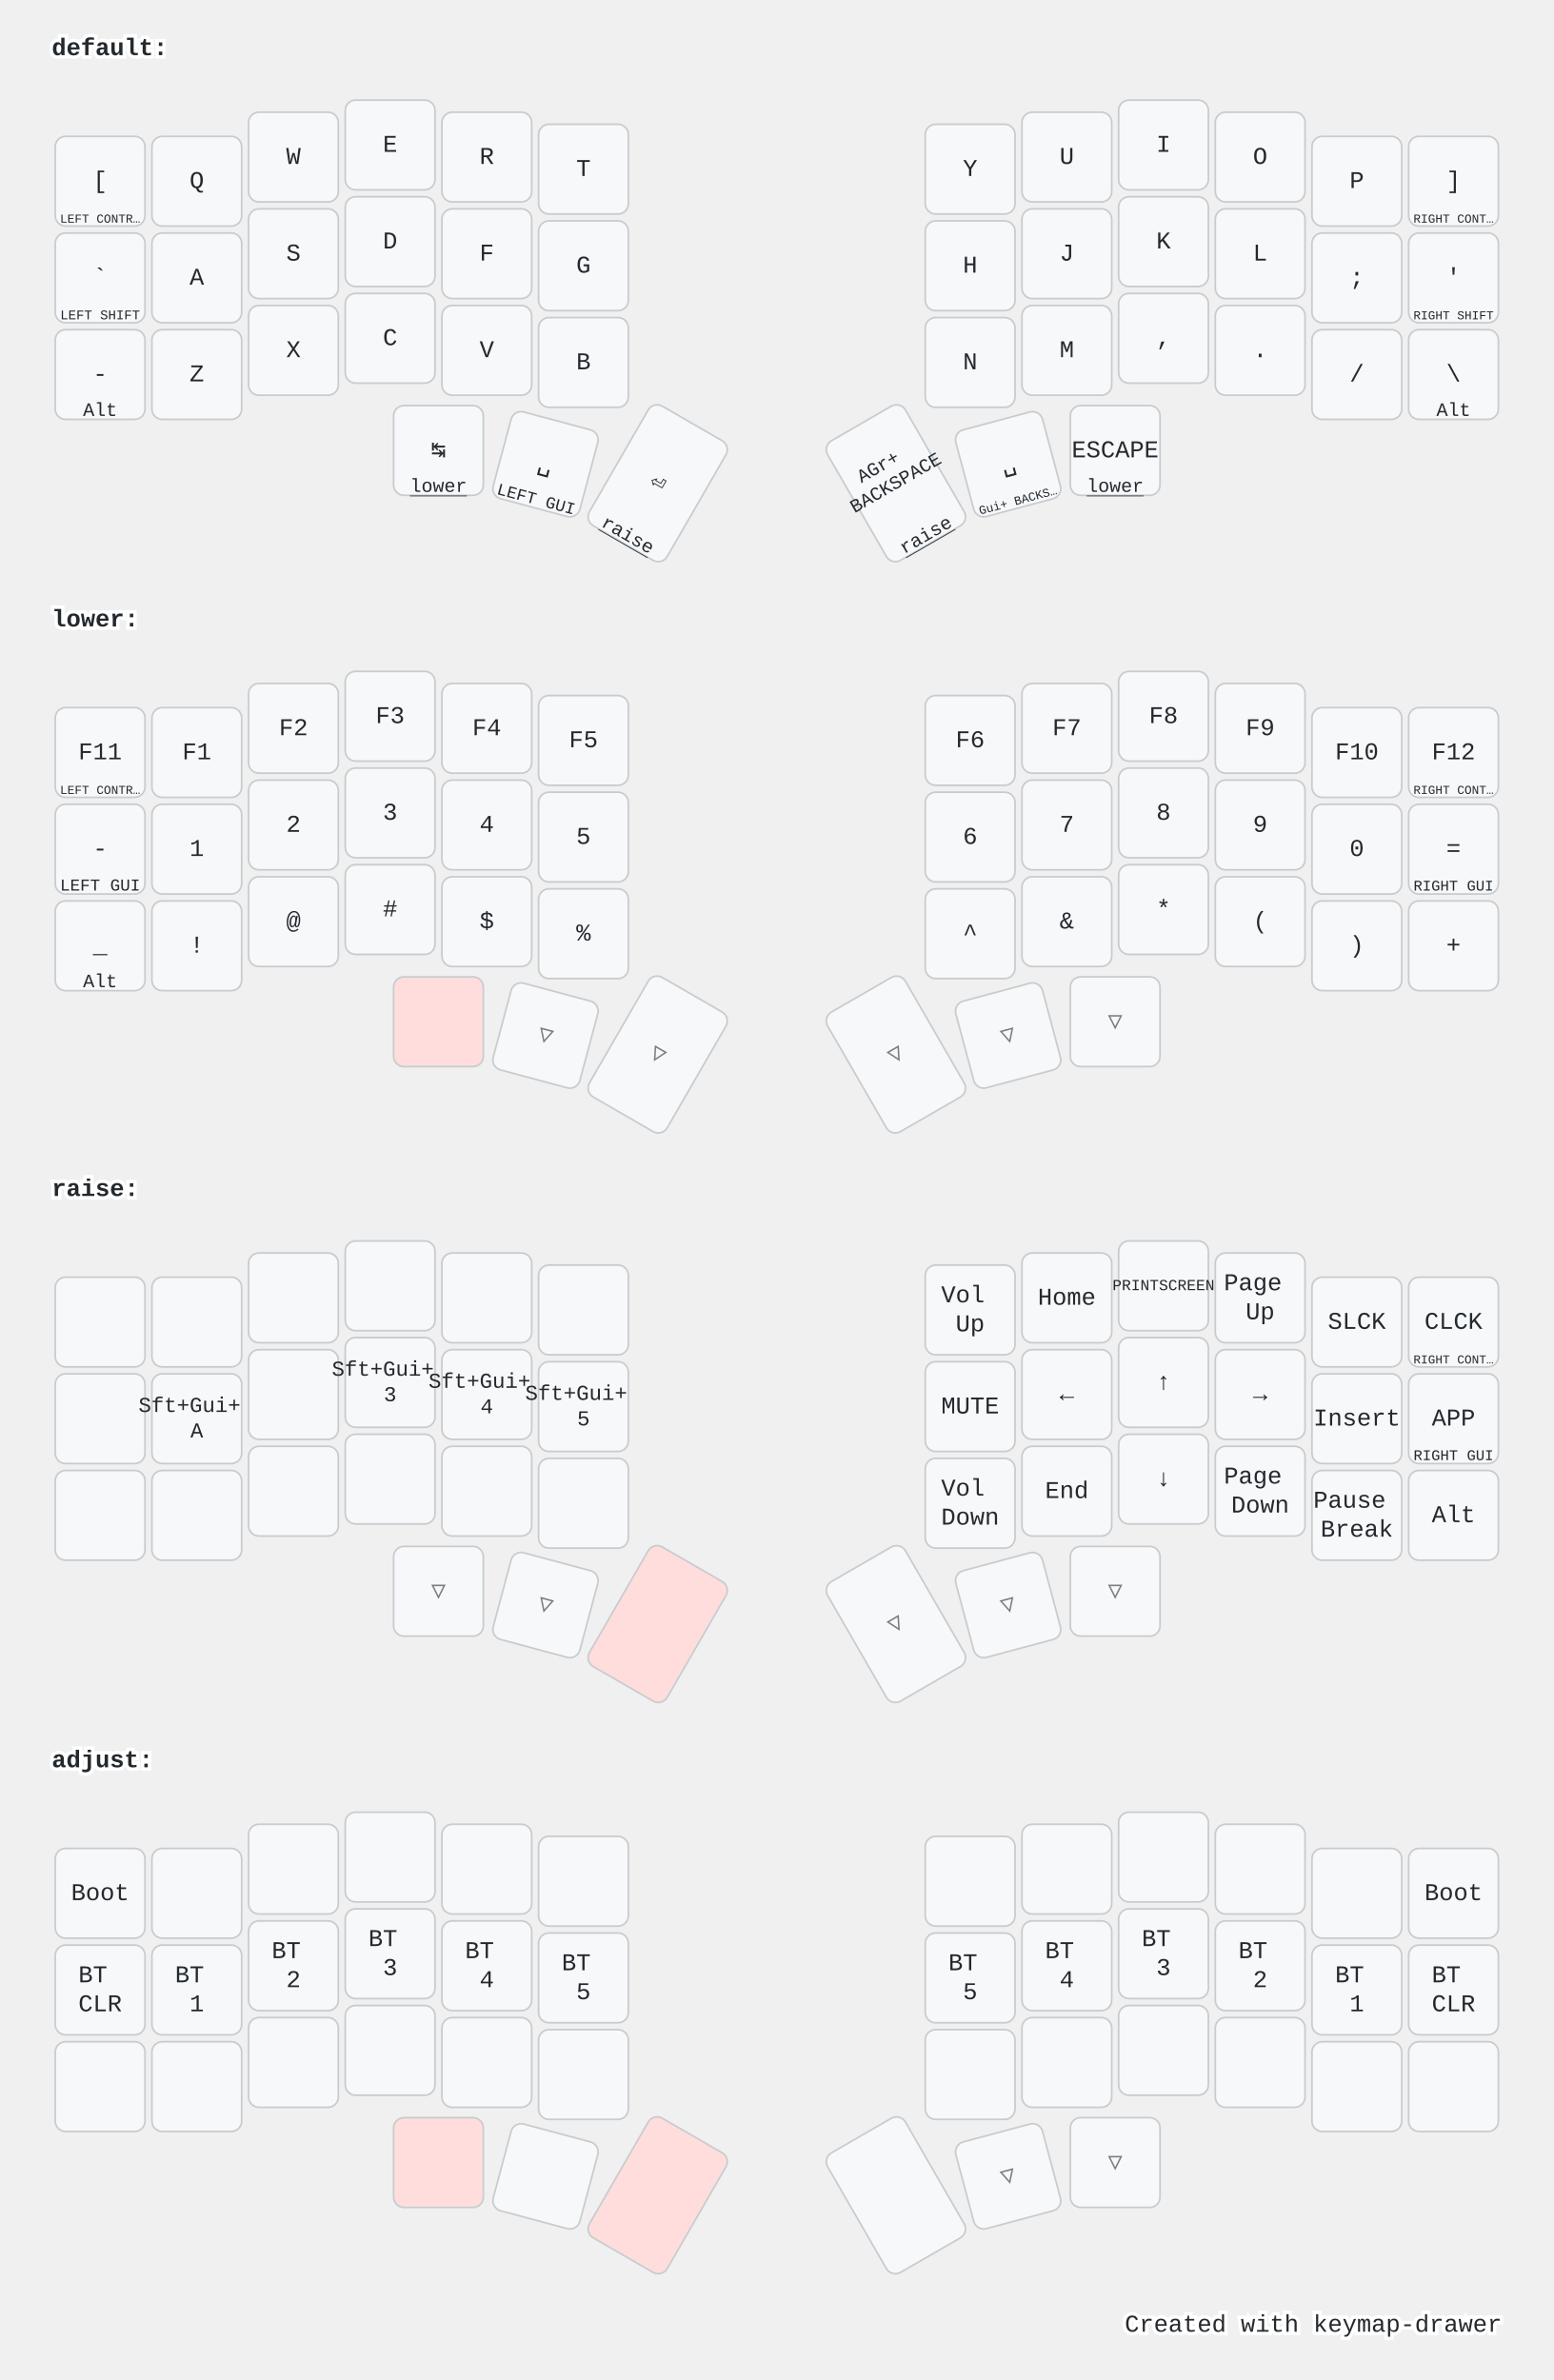
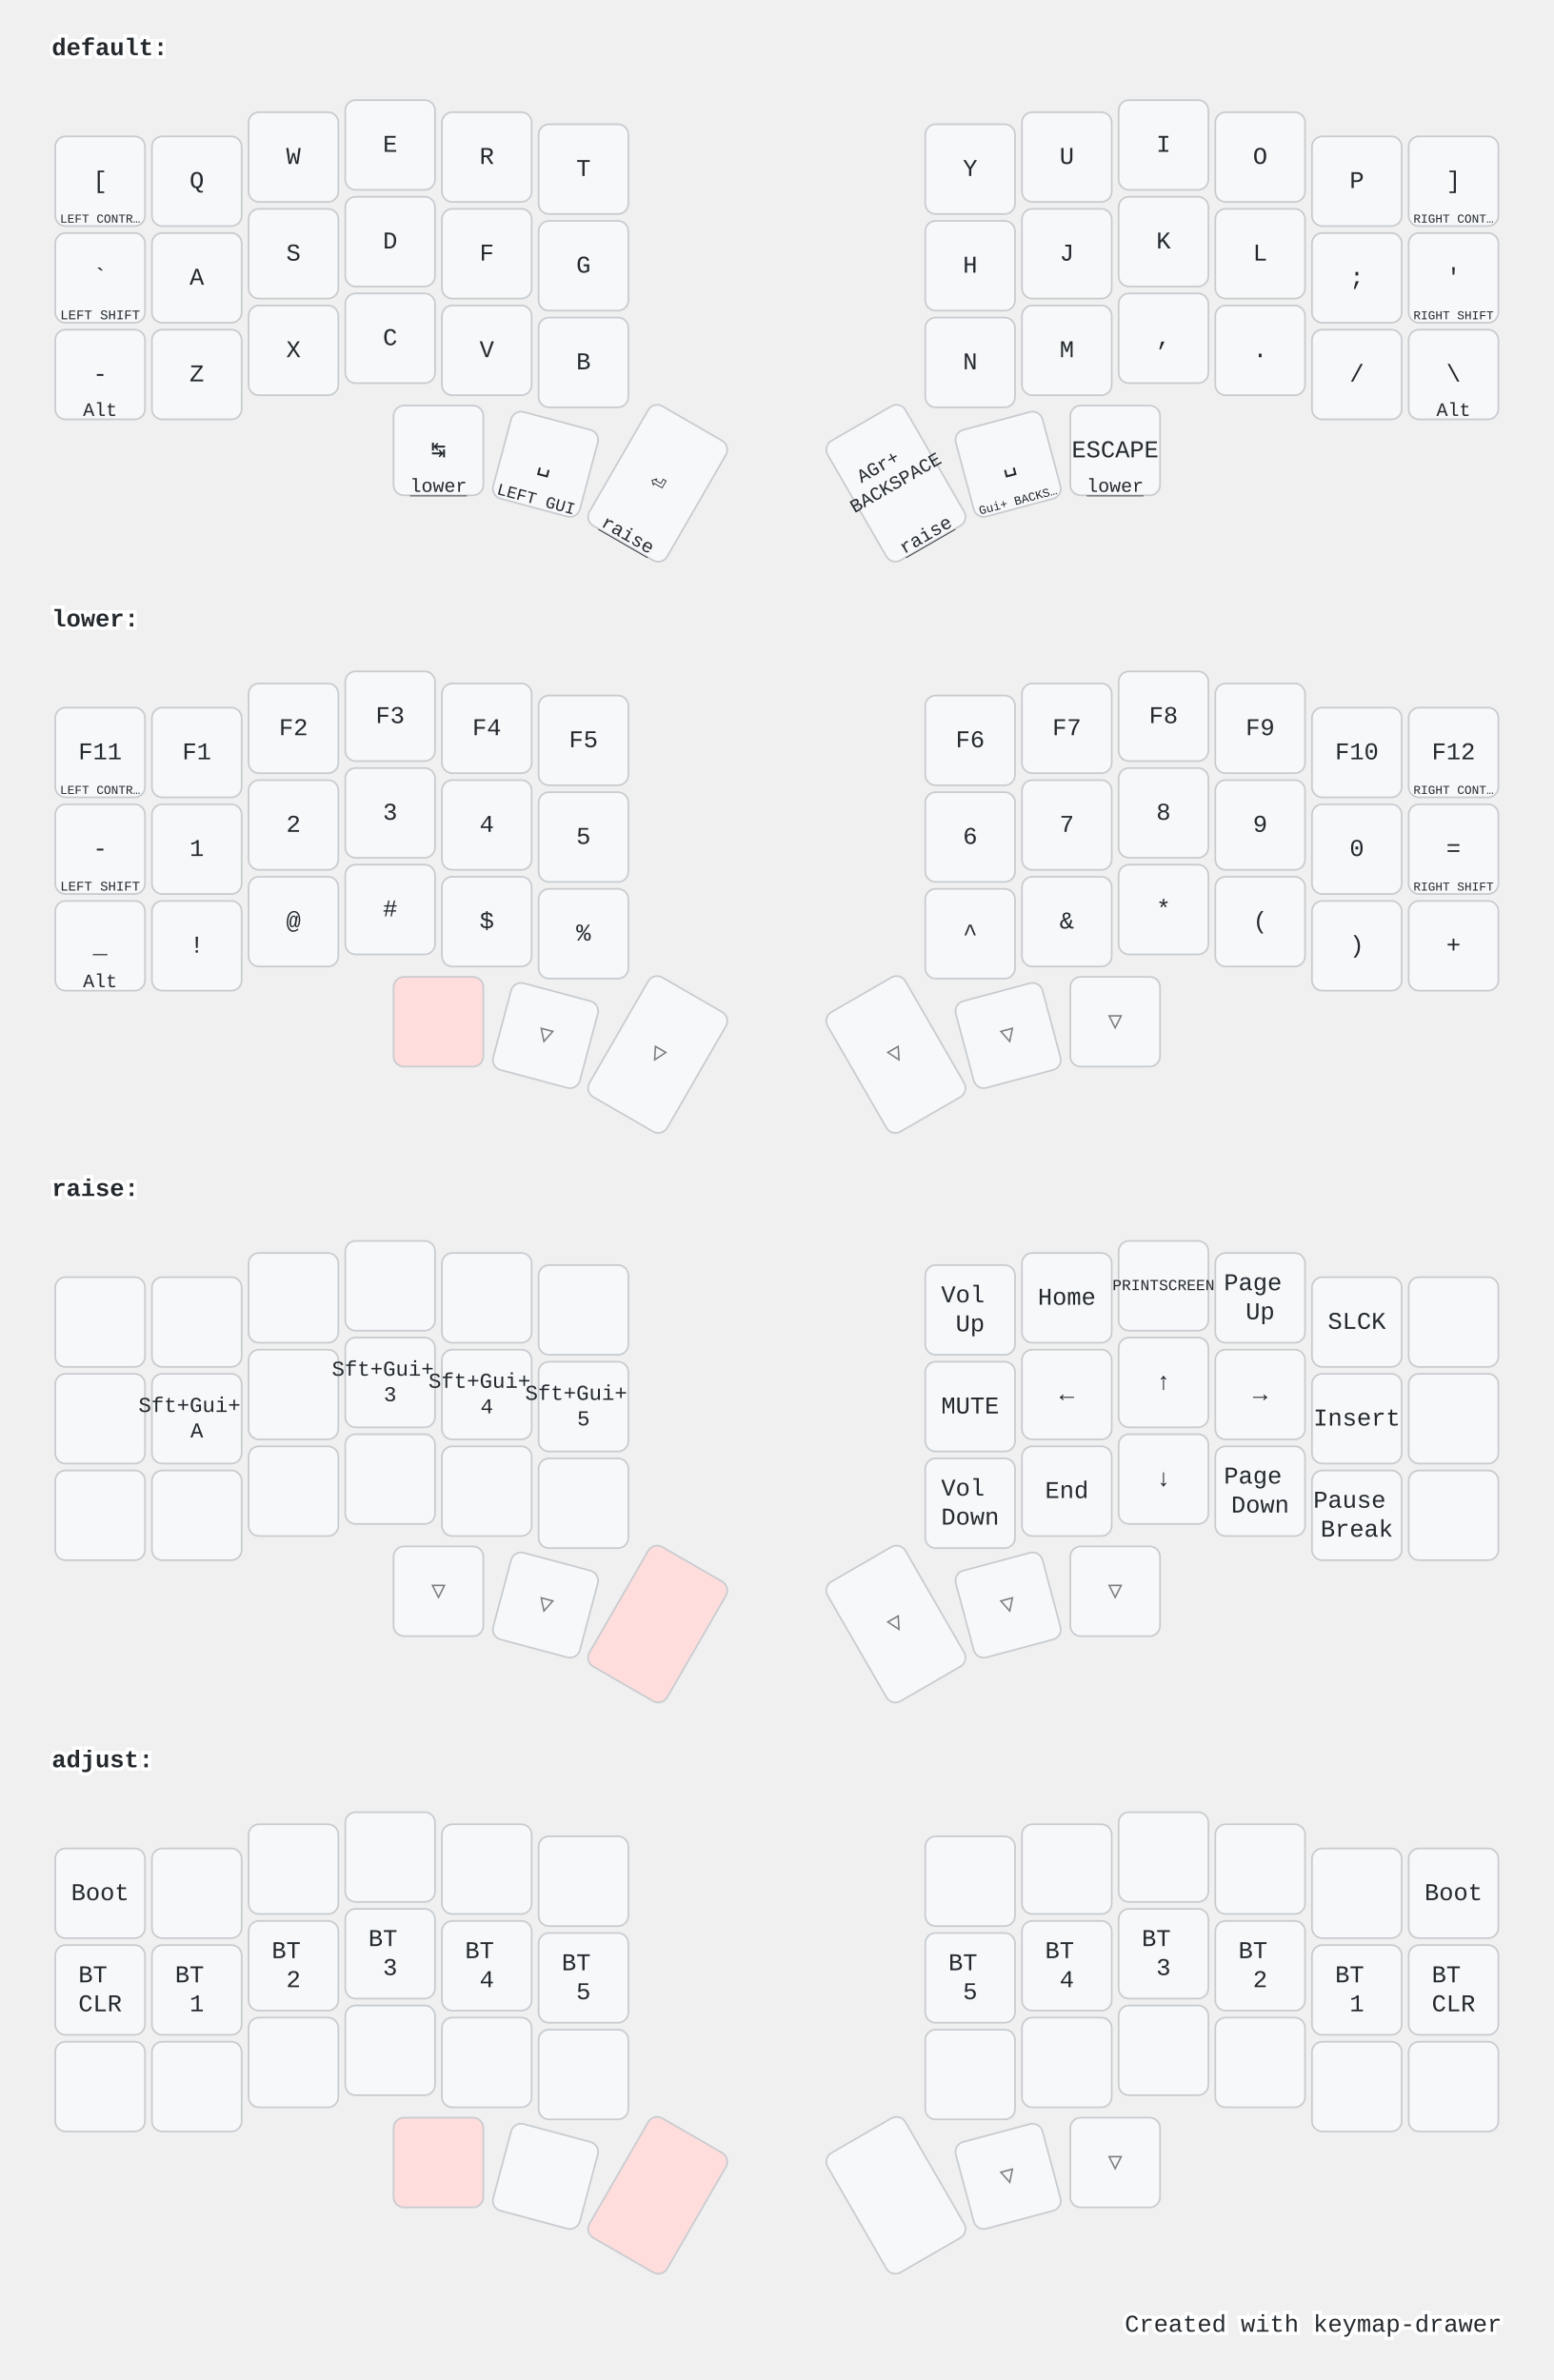
<svg xmlns="http://www.w3.org/2000/svg" width="900" height="1379" viewBox="0 0 900 1379" class="keymap">
  <style>/* inherit to force styles through use tags */
svg path {
    fill: inherit;
}

/* font and background color specifications */
svg.keymap {
    font-family: SFMono-Regular,Consolas,Liberation Mono,Menlo,monospace;
    font-size: 14px;
    font-kerning: normal;
    text-rendering: optimizeLegibility;
    fill: #24292e;
}

/* default key styling */
rect.key {
    fill: #f6f8fa;
}

rect.key, rect.combo {
    stroke: #c9cccf;
    stroke-width: 1;
}

/* default key side styling, only used is draw_key_sides is set */
rect.side {
    filter: brightness(90%);
}

/* color accent for combo boxes */
rect.combo, rect.combo-separate {
    fill: #cdf;
}

/* color accent for held keys */
rect.held, rect.combo.held {
    fill: #fdd;
}

/* color accent for ghost (optional) keys */
rect.ghost, rect.combo.ghost {
    stroke-dasharray: 4, 4;
    stroke-width: 2;
}

text {
    text-anchor: middle;
    dominant-baseline: middle;
}

/* styling for layer labels */
text.label {
    font-weight: bold;
    text-anchor: start;
    stroke: white;
    stroke-width: 4;
    paint-order: stroke;
}

/* styling for optional footer */
text.footer {
    text-anchor: end;
    dominant-baseline: auto;
    stroke: white;
    stroke-width: 4;
    paint-order: stroke;
}

/* styling for combo tap, and key hold/shifted label text */
text.combo, text.hold, text.shifted {
    font-size: 11px;
}

text.hold {
    text-anchor: middle;
    dominant-baseline: auto;
}

text.shifted {
    text-anchor: middle;
    dominant-baseline: hanging;
}

text.layer-activator {
    text-decoration: underline;
}

/* styling for hold/shifted label text in combo box */
text.combo.hold, text.combo.shifted {
    font-size: 8px;
}

/* lighter symbol for transparent keys */
text.trans {
    fill: #7b7e81;
}

/* styling for combo dendrons */
path.combo {
    stroke-width: 1;
    stroke: gray;
    fill: none;
}

/* Start Tabler Icons Cleanup */
/* cannot use height/width with glyphs */
.icon-tabler &gt; path {
    fill: inherit;
    stroke: inherit;
    stroke-width: 2;
}
/* hide tabler's default box */
.icon-tabler &gt; path[stroke="none"][fill="none"] {
    visibility: hidden;
}
/* End Tabler Icons Cleanup */

@media (prefers-color-scheme: dark) {
svg.keymap { fill: #d1d6db; }
rect.key { fill: #3f4750; }
rect.key, rect.combo { stroke: #60666c; }
rect.combo, rect.combo-separate { fill: #1f3d7a; }
rect.held, rect.combo.held { fill: #854747; }
text.label, text.footer { stroke: black; }
text.trans { fill: #7e8184; }
path.combo { stroke: #7f7f7f; }

}</style>
  <g transform="translate(30, 0)" class="layer-default">
    <text x="0" y="28" class="label" id="default">default:</text>
    <g transform="translate(0, 56)">
      <g transform="translate(28, 49)" class="key keypos-0">
        <rect rx="6" ry="6" x="-26" y="-26" width="52" height="52" class="key" />
        <text x="0" y="0" class="key tap">[</text>
        <text x="0" y="24" class="key hold">
          <tspan style="font-size: 64%">LEFT CONTR…</tspan>
        </text>
      </g>
      <g transform="translate(84, 49)" class="key keypos-1">
        <rect rx="6" ry="6" x="-26" y="-26" width="52" height="52" class="key" />
        <text x="0" y="0" class="key tap">Q</text>
      </g>
      <g transform="translate(140, 35)" class="key keypos-2">
        <rect rx="6" ry="6" x="-26" y="-26" width="52" height="52" class="key" />
        <text x="0" y="0" class="key tap">W</text>
      </g>
      <g transform="translate(196, 28)" class="key keypos-3">
        <rect rx="6" ry="6" x="-26" y="-26" width="52" height="52" class="key" />
        <text x="0" y="0" class="key tap">E</text>
      </g>
      <g transform="translate(252, 35)" class="key keypos-4">
        <rect rx="6" ry="6" x="-26" y="-26" width="52" height="52" class="key" />
        <text x="0" y="0" class="key tap">R</text>
      </g>
      <g transform="translate(308, 42)" class="key keypos-5">
        <rect rx="6" ry="6" x="-26" y="-26" width="52" height="52" class="key" />
        <text x="0" y="0" class="key tap">T</text>
      </g>
      <g transform="translate(532, 42)" class="key keypos-6">
        <rect rx="6" ry="6" x="-26" y="-26" width="52" height="52" class="key" />
        <text x="0" y="0" class="key tap">Y</text>
      </g>
      <g transform="translate(588, 35)" class="key keypos-7">
        <rect rx="6" ry="6" x="-26" y="-26" width="52" height="52" class="key" />
        <text x="0" y="0" class="key tap">U</text>
      </g>
      <g transform="translate(644, 28)" class="key keypos-8">
        <rect rx="6" ry="6" x="-26" y="-26" width="52" height="52" class="key" />
        <text x="0" y="0" class="key tap">I</text>
      </g>
      <g transform="translate(700, 35)" class="key keypos-9">
        <rect rx="6" ry="6" x="-26" y="-26" width="52" height="52" class="key" />
        <text x="0" y="0" class="key tap">O</text>
      </g>
      <g transform="translate(756, 49)" class="key keypos-10">
        <rect rx="6" ry="6" x="-26" y="-26" width="52" height="52" class="key" />
        <text x="0" y="0" class="key tap">P</text>
      </g>
      <g transform="translate(812, 49)" class="key keypos-11">
        <rect rx="6" ry="6" x="-26" y="-26" width="52" height="52" class="key" />
        <text x="0" y="0" class="key tap">]</text>
        <text x="0" y="24" class="key hold">
          <tspan style="font-size: 64%">RIGHT CONT…</tspan>
        </text>
      </g>
      <g transform="translate(28, 105)" class="key keypos-12">
        <rect rx="6" ry="6" x="-26" y="-26" width="52" height="52" class="key" />
        <text x="0" y="0" class="key tap">`</text>
        <text x="0" y="24" class="key hold">
          <tspan style="font-size: 70%">LEFT SHIFT</tspan>
        </text>
      </g>
      <g transform="translate(84, 105)" class="key keypos-13">
        <rect rx="6" ry="6" x="-26" y="-26" width="52" height="52" class="key" />
        <text x="0" y="0" class="key tap">A</text>
      </g>
      <g transform="translate(140, 91)" class="key keypos-14">
        <rect rx="6" ry="6" x="-26" y="-26" width="52" height="52" class="key" />
        <text x="0" y="0" class="key tap">S</text>
      </g>
      <g transform="translate(196, 84)" class="key keypos-15">
        <rect rx="6" ry="6" x="-26" y="-26" width="52" height="52" class="key" />
        <text x="0" y="0" class="key tap">D</text>
      </g>
      <g transform="translate(252, 91)" class="key keypos-16">
        <rect rx="6" ry="6" x="-26" y="-26" width="52" height="52" class="key" />
        <text x="0" y="0" class="key tap">F</text>
      </g>
      <g transform="translate(308, 98)" class="key keypos-17">
        <rect rx="6" ry="6" x="-26" y="-26" width="52" height="52" class="key" />
        <text x="0" y="0" class="key tap">G</text>
      </g>
      <g transform="translate(532, 98)" class="key keypos-18">
        <rect rx="6" ry="6" x="-26" y="-26" width="52" height="52" class="key" />
        <text x="0" y="0" class="key tap">H</text>
      </g>
      <g transform="translate(588, 91)" class="key keypos-19">
        <rect rx="6" ry="6" x="-26" y="-26" width="52" height="52" class="key" />
        <text x="0" y="0" class="key tap">J</text>
      </g>
      <g transform="translate(644, 84)" class="key keypos-20">
        <rect rx="6" ry="6" x="-26" y="-26" width="52" height="52" class="key" />
        <text x="0" y="0" class="key tap">K</text>
      </g>
      <g transform="translate(700, 91)" class="key keypos-21">
        <rect rx="6" ry="6" x="-26" y="-26" width="52" height="52" class="key" />
        <text x="0" y="0" class="key tap">L</text>
      </g>
      <g transform="translate(756, 105)" class="key keypos-22">
        <rect rx="6" ry="6" x="-26" y="-26" width="52" height="52" class="key" />
        <text x="0" y="0" class="key tap">;</text>
      </g>
      <g transform="translate(812, 105)" class="key keypos-23">
        <rect rx="6" ry="6" x="-26" y="-26" width="52" height="52" class="key" />
        <text x="0" y="0" class="key tap">'</text>
        <text x="0" y="24" class="key hold">
          <tspan style="font-size: 64%">RIGHT SHIFT</tspan>
        </text>
      </g>
      <g transform="translate(28, 161)" class="key keypos-24">
        <rect rx="6" ry="6" x="-26" y="-26" width="52" height="52" class="key" />
        <text x="0" y="0" class="key tap">-</text>
        <text x="0" y="24" class="key hold">Alt</text>
      </g>
      <g transform="translate(84, 161)" class="key keypos-25">
        <rect rx="6" ry="6" x="-26" y="-26" width="52" height="52" class="key" />
        <text x="0" y="0" class="key tap">Z</text>
      </g>
      <g transform="translate(140, 147)" class="key keypos-26">
        <rect rx="6" ry="6" x="-26" y="-26" width="52" height="52" class="key" />
        <text x="0" y="0" class="key tap">X</text>
      </g>
      <g transform="translate(196, 140)" class="key keypos-27">
        <rect rx="6" ry="6" x="-26" y="-26" width="52" height="52" class="key" />
        <text x="0" y="0" class="key tap">C</text>
      </g>
      <g transform="translate(252, 147)" class="key keypos-28">
        <rect rx="6" ry="6" x="-26" y="-26" width="52" height="52" class="key" />
        <text x="0" y="0" class="key tap">V</text>
      </g>
      <g transform="translate(308, 154)" class="key keypos-29">
        <rect rx="6" ry="6" x="-26" y="-26" width="52" height="52" class="key" />
        <text x="0" y="0" class="key tap">B</text>
      </g>
      <g transform="translate(532, 154)" class="key keypos-30">
        <rect rx="6" ry="6" x="-26" y="-26" width="52" height="52" class="key" />
        <text x="0" y="0" class="key tap">N</text>
      </g>
      <g transform="translate(588, 147)" class="key keypos-31">
        <rect rx="6" ry="6" x="-26" y="-26" width="52" height="52" class="key" />
        <text x="0" y="0" class="key tap">M</text>
      </g>
      <g transform="translate(644, 140)" class="key keypos-32">
        <rect rx="6" ry="6" x="-26" y="-26" width="52" height="52" class="key" />
        <text x="0" y="0" class="key tap">,</text>
      </g>
      <g transform="translate(700, 147)" class="key keypos-33">
        <rect rx="6" ry="6" x="-26" y="-26" width="52" height="52" class="key" />
        <text x="0" y="0" class="key tap">.</text>
      </g>
      <g transform="translate(756, 161)" class="key keypos-34">
        <rect rx="6" ry="6" x="-26" y="-26" width="52" height="52" class="key" />
        <text x="0" y="0" class="key tap">/</text>
      </g>
      <g transform="translate(812, 161)" class="key keypos-35">
        <rect rx="6" ry="6" x="-26" y="-26" width="52" height="52" class="key" />
        <text x="0" y="0" class="key tap">\</text>
        <text x="0" y="24" class="key hold">Alt</text>
      </g>
      <g transform="translate(224, 205)" class="key keypos-36">
        <rect rx="6" ry="6" x="-26" y="-26" width="52" height="52" class="key" />
        <text x="0" y="0" class="key tap">↹</text>
        <a href="#lower">
          <text x="0" y="24" class="key hold layer-activator">lower</text>
        </a>
      </g>
      <g transform="translate(286, 213) rotate(15.0)" class="key keypos-37">
        <rect rx="6" ry="6" x="-26" y="-26" width="52" height="52" class="key" />
        <text x="0" y="0" class="key tap">␣</text>
        <text x="0" y="24" class="key hold">
          <tspan style="font-size: 88%">LEFT GUI</tspan>
        </text>
      </g>
      <g transform="translate(351, 224) rotate(30.0)" class="key keypos-38">
        <rect rx="6" ry="6" x="-26" y="-40" width="52" height="80" class="key" />
        <text x="0" y="0" class="key tap">⏎</text>
        <a href="#raise">
          <text x="0" y="38" class="key hold layer-activator">raise</text>
        </a>
      </g>
      <g transform="translate(489, 224) rotate(-30.0)" class="key keypos-39">
        <rect rx="6" ry="6" x="-26" y="-40" width="52" height="80" class="key" />
        <text x="0" y="0" class="key tap">
          <tspan x="0" dy="-1.2em" style="font-size: 78%">AGr+</tspan>
          <tspan x="0" dy="1.2em" style="font-size: 78%">BACKSPACE</tspan>
        </text>
        <a href="#raise">
          <text x="0" y="38" class="key hold layer-activator">raise</text>
        </a>
      </g>
      <g transform="translate(554, 213) rotate(-15.0)" class="key keypos-40">
        <rect rx="6" ry="6" x="-26" y="-26" width="52" height="52" class="key" />
        <text x="0" y="0" class="key tap">␣</text>
        <text x="0" y="24" class="key hold">
          <tspan style="font-size: 64%">Gui+ BACKS…</tspan>
        </text>
      </g>
      <g transform="translate(616, 205)" class="key keypos-41">
        <rect rx="6" ry="6" x="-26" y="-26" width="52" height="52" class="key" />
        <text x="0" y="0" class="key tap">ESCAPE</text>
        <a href="#lower">
          <text x="0" y="24" class="key hold layer-activator">lower</text>
        </a>
      </g>
    </g>
  </g>
  <g transform="translate(30, 331)" class="layer-lower">
    <text x="0" y="28" class="label" id="lower">lower:</text>
    <g transform="translate(0, 56)">
      <g transform="translate(28, 49)" class="key keypos-0">
        <rect rx="6" ry="6" x="-26" y="-26" width="52" height="52" class="key" />
        <text x="0" y="0" class="key tap">F11</text>
        <text x="0" y="24" class="key hold">
          <tspan style="font-size: 64%">LEFT CONTR…</tspan>
        </text>
      </g>
      <g transform="translate(84, 49)" class="key keypos-1">
        <rect rx="6" ry="6" x="-26" y="-26" width="52" height="52" class="key" />
        <text x="0" y="0" class="key tap">F1</text>
      </g>
      <g transform="translate(140, 35)" class="key keypos-2">
        <rect rx="6" ry="6" x="-26" y="-26" width="52" height="52" class="key" />
        <text x="0" y="0" class="key tap">F2</text>
      </g>
      <g transform="translate(196, 28)" class="key keypos-3">
        <rect rx="6" ry="6" x="-26" y="-26" width="52" height="52" class="key" />
        <text x="0" y="0" class="key tap">F3</text>
      </g>
      <g transform="translate(252, 35)" class="key keypos-4">
        <rect rx="6" ry="6" x="-26" y="-26" width="52" height="52" class="key" />
        <text x="0" y="0" class="key tap">F4</text>
      </g>
      <g transform="translate(308, 42)" class="key keypos-5">
        <rect rx="6" ry="6" x="-26" y="-26" width="52" height="52" class="key" />
        <text x="0" y="0" class="key tap">F5</text>
      </g>
      <g transform="translate(532, 42)" class="key keypos-6">
        <rect rx="6" ry="6" x="-26" y="-26" width="52" height="52" class="key" />
        <text x="0" y="0" class="key tap">F6</text>
      </g>
      <g transform="translate(588, 35)" class="key keypos-7">
        <rect rx="6" ry="6" x="-26" y="-26" width="52" height="52" class="key" />
        <text x="0" y="0" class="key tap">F7</text>
      </g>
      <g transform="translate(644, 28)" class="key keypos-8">
        <rect rx="6" ry="6" x="-26" y="-26" width="52" height="52" class="key" />
        <text x="0" y="0" class="key tap">F8</text>
      </g>
      <g transform="translate(700, 35)" class="key keypos-9">
        <rect rx="6" ry="6" x="-26" y="-26" width="52" height="52" class="key" />
        <text x="0" y="0" class="key tap">F9</text>
      </g>
      <g transform="translate(756, 49)" class="key keypos-10">
        <rect rx="6" ry="6" x="-26" y="-26" width="52" height="52" class="key" />
        <text x="0" y="0" class="key tap">F10</text>
      </g>
      <g transform="translate(812, 49)" class="key keypos-11">
        <rect rx="6" ry="6" x="-26" y="-26" width="52" height="52" class="key" />
        <text x="0" y="0" class="key tap">F12</text>
        <text x="0" y="24" class="key hold">
          <tspan style="font-size: 64%">RIGHT CONT…</tspan>
        </text>
      </g>
      <g transform="translate(28, 105)" class="key keypos-12">
        <rect rx="6" ry="6" x="-26" y="-26" width="52" height="52" class="key" />
        <text x="0" y="0" class="key tap">-</text>
        <text x="0" y="24" class="key hold">
-           <tspan style="font-size: 88%">LEFT GUI</tspan>
+           <tspan style="font-size: 70%">LEFT SHIFT</tspan>
        </text>
      </g>
      <g transform="translate(84, 105)" class="key keypos-13">
        <rect rx="6" ry="6" x="-26" y="-26" width="52" height="52" class="key" />
        <text x="0" y="0" class="key tap">1</text>
      </g>
      <g transform="translate(140, 91)" class="key keypos-14">
        <rect rx="6" ry="6" x="-26" y="-26" width="52" height="52" class="key" />
        <text x="0" y="0" class="key tap">2</text>
      </g>
      <g transform="translate(196, 84)" class="key keypos-15">
        <rect rx="6" ry="6" x="-26" y="-26" width="52" height="52" class="key" />
        <text x="0" y="0" class="key tap">3</text>
      </g>
      <g transform="translate(252, 91)" class="key keypos-16">
        <rect rx="6" ry="6" x="-26" y="-26" width="52" height="52" class="key" />
        <text x="0" y="0" class="key tap">4</text>
      </g>
      <g transform="translate(308, 98)" class="key keypos-17">
        <rect rx="6" ry="6" x="-26" y="-26" width="52" height="52" class="key" />
        <text x="0" y="0" class="key tap">5</text>
      </g>
      <g transform="translate(532, 98)" class="key keypos-18">
        <rect rx="6" ry="6" x="-26" y="-26" width="52" height="52" class="key" />
        <text x="0" y="0" class="key tap">6</text>
      </g>
      <g transform="translate(588, 91)" class="key keypos-19">
        <rect rx="6" ry="6" x="-26" y="-26" width="52" height="52" class="key" />
        <text x="0" y="0" class="key tap">7</text>
      </g>
      <g transform="translate(644, 84)" class="key keypos-20">
        <rect rx="6" ry="6" x="-26" y="-26" width="52" height="52" class="key" />
        <text x="0" y="0" class="key tap">8</text>
      </g>
      <g transform="translate(700, 91)" class="key keypos-21">
        <rect rx="6" ry="6" x="-26" y="-26" width="52" height="52" class="key" />
        <text x="0" y="0" class="key tap">9</text>
      </g>
      <g transform="translate(756, 105)" class="key keypos-22">
        <rect rx="6" ry="6" x="-26" y="-26" width="52" height="52" class="key" />
        <text x="0" y="0" class="key tap">0</text>
      </g>
      <g transform="translate(812, 105)" class="key keypos-23">
        <rect rx="6" ry="6" x="-26" y="-26" width="52" height="52" class="key" />
        <text x="0" y="0" class="key tap">=</text>
        <text x="0" y="24" class="key hold">
-           <tspan style="font-size: 78%">RIGHT GUI</tspan>
+           <tspan style="font-size: 64%">RIGHT SHIFT</tspan>
        </text>
      </g>
      <g transform="translate(28, 161)" class="key keypos-24">
        <rect rx="6" ry="6" x="-26" y="-26" width="52" height="52" class="key" />
        <text x="0" y="0" class="key tap">_</text>
        <text x="0" y="24" class="key hold">Alt</text>
      </g>
      <g transform="translate(84, 161)" class="key keypos-25">
        <rect rx="6" ry="6" x="-26" y="-26" width="52" height="52" class="key" />
        <text x="0" y="0" class="key tap">!</text>
      </g>
      <g transform="translate(140, 147)" class="key keypos-26">
        <rect rx="6" ry="6" x="-26" y="-26" width="52" height="52" class="key" />
        <text x="0" y="0" class="key tap">@</text>
      </g>
      <g transform="translate(196, 140)" class="key keypos-27">
        <rect rx="6" ry="6" x="-26" y="-26" width="52" height="52" class="key" />
        <text x="0" y="0" class="key tap">#</text>
      </g>
      <g transform="translate(252, 147)" class="key keypos-28">
        <rect rx="6" ry="6" x="-26" y="-26" width="52" height="52" class="key" />
        <text x="0" y="0" class="key tap">$</text>
      </g>
      <g transform="translate(308, 154)" class="key keypos-29">
        <rect rx="6" ry="6" x="-26" y="-26" width="52" height="52" class="key" />
        <text x="0" y="0" class="key tap">%</text>
      </g>
      <g transform="translate(532, 154)" class="key keypos-30">
        <rect rx="6" ry="6" x="-26" y="-26" width="52" height="52" class="key" />
        <text x="0" y="0" class="key tap">^</text>
      </g>
      <g transform="translate(588, 147)" class="key keypos-31">
        <rect rx="6" ry="6" x="-26" y="-26" width="52" height="52" class="key" />
        <text x="0" y="0" class="key tap">&amp;</text>
      </g>
      <g transform="translate(644, 140)" class="key keypos-32">
        <rect rx="6" ry="6" x="-26" y="-26" width="52" height="52" class="key" />
        <text x="0" y="0" class="key tap">*</text>
      </g>
      <g transform="translate(700, 147)" class="key keypos-33">
        <rect rx="6" ry="6" x="-26" y="-26" width="52" height="52" class="key" />
        <text x="0" y="0" class="key tap">(</text>
      </g>
      <g transform="translate(756, 161)" class="key keypos-34">
        <rect rx="6" ry="6" x="-26" y="-26" width="52" height="52" class="key" />
        <text x="0" y="0" class="key tap">)</text>
      </g>
      <g transform="translate(812, 161)" class="key keypos-35">
        <rect rx="6" ry="6" x="-26" y="-26" width="52" height="52" class="key" />
        <text x="0" y="0" class="key tap">+</text>
      </g>
      <g transform="translate(224, 205)" class="key held keypos-36">
        <rect rx="6" ry="6" x="-26" y="-26" width="52" height="52" class="key held" />
      </g>
      <g transform="translate(286, 213) rotate(15.0)" class="key trans keypos-37">
        <rect rx="6" ry="6" x="-26" y="-26" width="52" height="52" class="key trans" />
        <text x="0" y="0" class="key trans tap">▽</text>
      </g>
      <g transform="translate(351, 224) rotate(30.0)" class="key trans keypos-38">
        <rect rx="6" ry="6" x="-26" y="-40" width="52" height="80" class="key trans" />
        <text x="0" y="0" class="key trans tap">▽</text>
      </g>
      <g transform="translate(489, 224) rotate(-30.0)" class="key trans keypos-39">
        <rect rx="6" ry="6" x="-26" y="-40" width="52" height="80" class="key trans" />
        <text x="0" y="0" class="key trans tap">▽</text>
      </g>
      <g transform="translate(554, 213) rotate(-15.0)" class="key trans keypos-40">
        <rect rx="6" ry="6" x="-26" y="-26" width="52" height="52" class="key trans" />
        <text x="0" y="0" class="key trans tap">▽</text>
      </g>
      <g transform="translate(616, 205)" class="key trans keypos-41">
        <rect rx="6" ry="6" x="-26" y="-26" width="52" height="52" class="key trans" />
        <text x="0" y="0" class="key trans tap">▽</text>
      </g>
    </g>
  </g>
  <g transform="translate(30, 661)" class="layer-raise">
    <text x="0" y="28" class="label" id="raise">raise:</text>
    <g transform="translate(0, 56)">
      <g transform="translate(28, 49)" class="key keypos-0">
        <rect rx="6" ry="6" x="-26" y="-26" width="52" height="52" class="key" />
      </g>
      <g transform="translate(84, 49)" class="key keypos-1">
        <rect rx="6" ry="6" x="-26" y="-26" width="52" height="52" class="key" />
      </g>
      <g transform="translate(140, 35)" class="key keypos-2">
        <rect rx="6" ry="6" x="-26" y="-26" width="52" height="52" class="key" />
      </g>
      <g transform="translate(196, 28)" class="key keypos-3">
        <rect rx="6" ry="6" x="-26" y="-26" width="52" height="52" class="key" />
      </g>
      <g transform="translate(252, 35)" class="key keypos-4">
        <rect rx="6" ry="6" x="-26" y="-26" width="52" height="52" class="key" />
      </g>
      <g transform="translate(308, 42)" class="key keypos-5">
        <rect rx="6" ry="6" x="-26" y="-26" width="52" height="52" class="key" />
      </g>
      <g transform="translate(532, 42)" class="key keypos-6">
        <rect rx="6" ry="6" x="-26" y="-26" width="52" height="52" class="key" />
        <text x="0" y="0" class="key tap">
          <tspan x="0" dy="-0.6em">Vol</tspan>
          <tspan x="0" dy="1.2em">Up</tspan>
        </text>
      </g>
      <g transform="translate(588, 35)" class="key keypos-7">
        <rect rx="6" ry="6" x="-26" y="-26" width="52" height="52" class="key" />
        <text x="0" y="0" class="key tap">Home</text>
      </g>
      <g transform="translate(644, 28)" class="key keypos-8">
        <rect rx="6" ry="6" x="-26" y="-26" width="52" height="52" class="key" />
        <text x="0" y="0" class="key tap">
          <tspan style="font-size: 64%">PRINTSCREEN</tspan>
        </text>
      </g>
      <g transform="translate(700, 35)" class="key keypos-9">
        <rect rx="6" ry="6" x="-26" y="-26" width="52" height="52" class="key" />
        <text x="0" y="0" class="key tap">
          <tspan x="0" dy="-0.6em">Page</tspan>
          <tspan x="0" dy="1.2em">Up</tspan>
        </text>
      </g>
      <g transform="translate(756, 49)" class="key keypos-10">
        <rect rx="6" ry="6" x="-26" y="-26" width="52" height="52" class="key" />
        <text x="0" y="0" class="key tap">SLCK</text>
      </g>
      <g transform="translate(812, 49)" class="key keypos-11">
        <rect rx="6" ry="6" x="-26" y="-26" width="52" height="52" class="key" />
-         <text x="0" y="0" class="key tap">CLCK</text>
-         <text x="0" y="24" class="key hold">
-           <tspan style="font-size: 64%">RIGHT CONT…</tspan>
-         </text>
      </g>
      <g transform="translate(28, 105)" class="key keypos-12">
        <rect rx="6" ry="6" x="-26" y="-26" width="52" height="52" class="key" />
      </g>
      <g transform="translate(84, 105)" class="key keypos-13">
        <rect rx="6" ry="6" x="-26" y="-26" width="52" height="52" class="key" />
        <text x="0" y="0" class="key tap">
          <tspan x="0" dy="-0.6em" style="font-size: 88%">Sft+Gui+</tspan>
          <tspan x="0" dy="1.2em" style="font-size: 88%">A</tspan>
        </text>
      </g>
      <g transform="translate(140, 91)" class="key keypos-14">
        <rect rx="6" ry="6" x="-26" y="-26" width="52" height="52" class="key" />
      </g>
      <g transform="translate(196, 84)" class="key keypos-15">
        <rect rx="6" ry="6" x="-26" y="-26" width="52" height="52" class="key" />
        <text x="0" y="0" class="key tap">
          <tspan x="0" dy="-0.6em" style="font-size: 88%">Sft+Gui+</tspan>
          <tspan x="0" dy="1.2em" style="font-size: 88%">3</tspan>
        </text>
      </g>
      <g transform="translate(252, 91)" class="key keypos-16">
        <rect rx="6" ry="6" x="-26" y="-26" width="52" height="52" class="key" />
        <text x="0" y="0" class="key tap">
          <tspan x="0" dy="-0.6em" style="font-size: 88%">Sft+Gui+</tspan>
          <tspan x="0" dy="1.2em" style="font-size: 88%">4</tspan>
        </text>
      </g>
      <g transform="translate(308, 98)" class="key keypos-17">
        <rect rx="6" ry="6" x="-26" y="-26" width="52" height="52" class="key" />
        <text x="0" y="0" class="key tap">
          <tspan x="0" dy="-0.6em" style="font-size: 88%">Sft+Gui+</tspan>
          <tspan x="0" dy="1.2em" style="font-size: 88%">5</tspan>
        </text>
      </g>
      <g transform="translate(532, 98)" class="key keypos-18">
        <rect rx="6" ry="6" x="-26" y="-26" width="52" height="52" class="key" />
        <text x="0" y="0" class="key tap">MUTE</text>
      </g>
      <g transform="translate(588, 91)" class="key keypos-19">
        <rect rx="6" ry="6" x="-26" y="-26" width="52" height="52" class="key" />
        <text x="0" y="0" class="key tap">←</text>
      </g>
      <g transform="translate(644, 84)" class="key keypos-20">
        <rect rx="6" ry="6" x="-26" y="-26" width="52" height="52" class="key" />
        <text x="0" y="0" class="key tap">↑</text>
      </g>
      <g transform="translate(700, 91)" class="key keypos-21">
        <rect rx="6" ry="6" x="-26" y="-26" width="52" height="52" class="key" />
        <text x="0" y="0" class="key tap">→</text>
      </g>
      <g transform="translate(756, 105)" class="key keypos-22">
        <rect rx="6" ry="6" x="-26" y="-26" width="52" height="52" class="key" />
        <text x="0" y="0" class="key tap">Insert</text>
      </g>
      <g transform="translate(812, 105)" class="key keypos-23">
        <rect rx="6" ry="6" x="-26" y="-26" width="52" height="52" class="key" />
-         <text x="0" y="0" class="key tap">APP</text>
-         <text x="0" y="24" class="key hold">
-           <tspan style="font-size: 78%">RIGHT GUI</tspan>
-         </text>
      </g>
      <g transform="translate(28, 161)" class="key keypos-24">
        <rect rx="6" ry="6" x="-26" y="-26" width="52" height="52" class="key" />
      </g>
      <g transform="translate(84, 161)" class="key keypos-25">
        <rect rx="6" ry="6" x="-26" y="-26" width="52" height="52" class="key" />
      </g>
      <g transform="translate(140, 147)" class="key keypos-26">
        <rect rx="6" ry="6" x="-26" y="-26" width="52" height="52" class="key" />
      </g>
      <g transform="translate(196, 140)" class="key keypos-27">
        <rect rx="6" ry="6" x="-26" y="-26" width="52" height="52" class="key" />
      </g>
      <g transform="translate(252, 147)" class="key keypos-28">
        <rect rx="6" ry="6" x="-26" y="-26" width="52" height="52" class="key" />
      </g>
      <g transform="translate(308, 154)" class="key keypos-29">
        <rect rx="6" ry="6" x="-26" y="-26" width="52" height="52" class="key" />
      </g>
      <g transform="translate(532, 154)" class="key keypos-30">
        <rect rx="6" ry="6" x="-26" y="-26" width="52" height="52" class="key" />
        <text x="0" y="0" class="key tap">
          <tspan x="0" dy="-0.6em">Vol</tspan>
          <tspan x="0" dy="1.2em">Down</tspan>
        </text>
      </g>
      <g transform="translate(588, 147)" class="key keypos-31">
        <rect rx="6" ry="6" x="-26" y="-26" width="52" height="52" class="key" />
        <text x="0" y="0" class="key tap">End</text>
      </g>
      <g transform="translate(644, 140)" class="key keypos-32">
        <rect rx="6" ry="6" x="-26" y="-26" width="52" height="52" class="key" />
        <text x="0" y="0" class="key tap">↓</text>
      </g>
      <g transform="translate(700, 147)" class="key keypos-33">
        <rect rx="6" ry="6" x="-26" y="-26" width="52" height="52" class="key" />
        <text x="0" y="0" class="key tap">
          <tspan x="0" dy="-0.6em">Page</tspan>
          <tspan x="0" dy="1.2em">Down</tspan>
        </text>
      </g>
      <g transform="translate(756, 161)" class="key keypos-34">
        <rect rx="6" ry="6" x="-26" y="-26" width="52" height="52" class="key" />
        <text x="0" y="0" class="key tap">
          <tspan x="0" dy="-0.6em">Pause</tspan>
          <tspan x="0" dy="1.2em">Break</tspan>
        </text>
      </g>
      <g transform="translate(812, 161)" class="key keypos-35">
        <rect rx="6" ry="6" x="-26" y="-26" width="52" height="52" class="key" />
-         <text x="0" y="0" class="key tap">Alt</text>
      </g>
      <g transform="translate(224, 205)" class="key trans keypos-36">
        <rect rx="6" ry="6" x="-26" y="-26" width="52" height="52" class="key trans" />
        <text x="0" y="0" class="key trans tap">▽</text>
      </g>
      <g transform="translate(286, 213) rotate(15.0)" class="key trans keypos-37">
        <rect rx="6" ry="6" x="-26" y="-26" width="52" height="52" class="key trans" />
        <text x="0" y="0" class="key trans tap">▽</text>
      </g>
      <g transform="translate(351, 224) rotate(30.0)" class="key held keypos-38">
        <rect rx="6" ry="6" x="-26" y="-40" width="52" height="80" class="key held" />
      </g>
      <g transform="translate(489, 224) rotate(-30.0)" class="key trans keypos-39">
        <rect rx="6" ry="6" x="-26" y="-40" width="52" height="80" class="key trans" />
        <text x="0" y="0" class="key trans tap">▽</text>
      </g>
      <g transform="translate(554, 213) rotate(-15.0)" class="key trans keypos-40">
        <rect rx="6" ry="6" x="-26" y="-26" width="52" height="52" class="key trans" />
        <text x="0" y="0" class="key trans tap">▽</text>
      </g>
      <g transform="translate(616, 205)" class="key trans keypos-41">
        <rect rx="6" ry="6" x="-26" y="-26" width="52" height="52" class="key trans" />
        <text x="0" y="0" class="key trans tap">▽</text>
      </g>
    </g>
  </g>
  <g transform="translate(30, 992)" class="layer-adjust">
    <text x="0" y="28" class="label" id="adjust">adjust:</text>
    <g transform="translate(0, 56)">
      <g transform="translate(28, 49)" class="key keypos-0">
        <rect rx="6" ry="6" x="-26" y="-26" width="52" height="52" class="key" />
        <text x="0" y="0" class="key tap">Boot</text>
      </g>
      <g transform="translate(84, 49)" class="key keypos-1">
        <rect rx="6" ry="6" x="-26" y="-26" width="52" height="52" class="key" />
      </g>
      <g transform="translate(140, 35)" class="key keypos-2">
        <rect rx="6" ry="6" x="-26" y="-26" width="52" height="52" class="key" />
      </g>
      <g transform="translate(196, 28)" class="key keypos-3">
        <rect rx="6" ry="6" x="-26" y="-26" width="52" height="52" class="key" />
      </g>
      <g transform="translate(252, 35)" class="key keypos-4">
        <rect rx="6" ry="6" x="-26" y="-26" width="52" height="52" class="key" />
      </g>
      <g transform="translate(308, 42)" class="key keypos-5">
        <rect rx="6" ry="6" x="-26" y="-26" width="52" height="52" class="key" />
      </g>
      <g transform="translate(532, 42)" class="key keypos-6">
        <rect rx="6" ry="6" x="-26" y="-26" width="52" height="52" class="key" />
      </g>
      <g transform="translate(588, 35)" class="key keypos-7">
        <rect rx="6" ry="6" x="-26" y="-26" width="52" height="52" class="key" />
      </g>
      <g transform="translate(644, 28)" class="key keypos-8">
        <rect rx="6" ry="6" x="-26" y="-26" width="52" height="52" class="key" />
      </g>
      <g transform="translate(700, 35)" class="key keypos-9">
        <rect rx="6" ry="6" x="-26" y="-26" width="52" height="52" class="key" />
      </g>
      <g transform="translate(756, 49)" class="key keypos-10">
        <rect rx="6" ry="6" x="-26" y="-26" width="52" height="52" class="key" />
      </g>
      <g transform="translate(812, 49)" class="key keypos-11">
        <rect rx="6" ry="6" x="-26" y="-26" width="52" height="52" class="key" />
        <text x="0" y="0" class="key tap">Boot</text>
      </g>
      <g transform="translate(28, 105)" class="key keypos-12">
        <rect rx="6" ry="6" x="-26" y="-26" width="52" height="52" class="key" />
        <text x="0" y="0" class="key tap">
          <tspan x="0" dy="-0.6em">BT</tspan>
          <tspan x="0" dy="1.2em">CLR</tspan>
        </text>
      </g>
      <g transform="translate(84, 105)" class="key keypos-13">
        <rect rx="6" ry="6" x="-26" y="-26" width="52" height="52" class="key" />
        <text x="0" y="0" class="key tap">
          <tspan x="0" dy="-0.6em">BT</tspan>
          <tspan x="0" dy="1.2em">1</tspan>
        </text>
      </g>
      <g transform="translate(140, 91)" class="key keypos-14">
        <rect rx="6" ry="6" x="-26" y="-26" width="52" height="52" class="key" />
        <text x="0" y="0" class="key tap">
          <tspan x="0" dy="-0.6em">BT</tspan>
          <tspan x="0" dy="1.2em">2</tspan>
        </text>
      </g>
      <g transform="translate(196, 84)" class="key keypos-15">
        <rect rx="6" ry="6" x="-26" y="-26" width="52" height="52" class="key" />
        <text x="0" y="0" class="key tap">
          <tspan x="0" dy="-0.6em">BT</tspan>
          <tspan x="0" dy="1.2em">3</tspan>
        </text>
      </g>
      <g transform="translate(252, 91)" class="key keypos-16">
        <rect rx="6" ry="6" x="-26" y="-26" width="52" height="52" class="key" />
        <text x="0" y="0" class="key tap">
          <tspan x="0" dy="-0.6em">BT</tspan>
          <tspan x="0" dy="1.2em">4</tspan>
        </text>
      </g>
      <g transform="translate(308, 98)" class="key keypos-17">
        <rect rx="6" ry="6" x="-26" y="-26" width="52" height="52" class="key" />
        <text x="0" y="0" class="key tap">
          <tspan x="0" dy="-0.6em">BT</tspan>
          <tspan x="0" dy="1.2em">5</tspan>
        </text>
      </g>
      <g transform="translate(532, 98)" class="key keypos-18">
        <rect rx="6" ry="6" x="-26" y="-26" width="52" height="52" class="key" />
        <text x="0" y="0" class="key tap">
          <tspan x="0" dy="-0.6em">BT</tspan>
          <tspan x="0" dy="1.2em">5</tspan>
        </text>
      </g>
      <g transform="translate(588, 91)" class="key keypos-19">
        <rect rx="6" ry="6" x="-26" y="-26" width="52" height="52" class="key" />
        <text x="0" y="0" class="key tap">
          <tspan x="0" dy="-0.6em">BT</tspan>
          <tspan x="0" dy="1.2em">4</tspan>
        </text>
      </g>
      <g transform="translate(644, 84)" class="key keypos-20">
        <rect rx="6" ry="6" x="-26" y="-26" width="52" height="52" class="key" />
        <text x="0" y="0" class="key tap">
          <tspan x="0" dy="-0.6em">BT</tspan>
          <tspan x="0" dy="1.2em">3</tspan>
        </text>
      </g>
      <g transform="translate(700, 91)" class="key keypos-21">
        <rect rx="6" ry="6" x="-26" y="-26" width="52" height="52" class="key" />
        <text x="0" y="0" class="key tap">
          <tspan x="0" dy="-0.6em">BT</tspan>
          <tspan x="0" dy="1.2em">2</tspan>
        </text>
      </g>
      <g transform="translate(756, 105)" class="key keypos-22">
        <rect rx="6" ry="6" x="-26" y="-26" width="52" height="52" class="key" />
        <text x="0" y="0" class="key tap">
          <tspan x="0" dy="-0.6em">BT</tspan>
          <tspan x="0" dy="1.2em">1</tspan>
        </text>
      </g>
      <g transform="translate(812, 105)" class="key keypos-23">
        <rect rx="6" ry="6" x="-26" y="-26" width="52" height="52" class="key" />
        <text x="0" y="0" class="key tap">
          <tspan x="0" dy="-0.6em">BT</tspan>
          <tspan x="0" dy="1.2em">CLR</tspan>
        </text>
      </g>
      <g transform="translate(28, 161)" class="key keypos-24">
        <rect rx="6" ry="6" x="-26" y="-26" width="52" height="52" class="key" />
      </g>
      <g transform="translate(84, 161)" class="key keypos-25">
        <rect rx="6" ry="6" x="-26" y="-26" width="52" height="52" class="key" />
      </g>
      <g transform="translate(140, 147)" class="key keypos-26">
        <rect rx="6" ry="6" x="-26" y="-26" width="52" height="52" class="key" />
      </g>
      <g transform="translate(196, 140)" class="key keypos-27">
        <rect rx="6" ry="6" x="-26" y="-26" width="52" height="52" class="key" />
      </g>
      <g transform="translate(252, 147)" class="key keypos-28">
        <rect rx="6" ry="6" x="-26" y="-26" width="52" height="52" class="key" />
      </g>
      <g transform="translate(308, 154)" class="key keypos-29">
        <rect rx="6" ry="6" x="-26" y="-26" width="52" height="52" class="key" />
      </g>
      <g transform="translate(532, 154)" class="key keypos-30">
        <rect rx="6" ry="6" x="-26" y="-26" width="52" height="52" class="key" />
      </g>
      <g transform="translate(588, 147)" class="key keypos-31">
        <rect rx="6" ry="6" x="-26" y="-26" width="52" height="52" class="key" />
      </g>
      <g transform="translate(644, 140)" class="key keypos-32">
        <rect rx="6" ry="6" x="-26" y="-26" width="52" height="52" class="key" />
      </g>
      <g transform="translate(700, 147)" class="key keypos-33">
        <rect rx="6" ry="6" x="-26" y="-26" width="52" height="52" class="key" />
      </g>
      <g transform="translate(756, 161)" class="key keypos-34">
        <rect rx="6" ry="6" x="-26" y="-26" width="52" height="52" class="key" />
      </g>
      <g transform="translate(812, 161)" class="key keypos-35">
        <rect rx="6" ry="6" x="-26" y="-26" width="52" height="52" class="key" />
      </g>
      <g transform="translate(224, 205)" class="key held keypos-36">
        <rect rx="6" ry="6" x="-26" y="-26" width="52" height="52" class="key held" />
      </g>
      <g transform="translate(286, 213) rotate(15.0)" class="key keypos-37">
        <rect rx="6" ry="6" x="-26" y="-26" width="52" height="52" class="key" />
      </g>
      <g transform="translate(351, 224) rotate(30.0)" class="key held keypos-38">
        <rect rx="6" ry="6" x="-26" y="-40" width="52" height="80" class="key held" />
      </g>
      <g transform="translate(489, 224) rotate(-30.0)" class="key keypos-39">
        <rect rx="6" ry="6" x="-26" y="-40" width="52" height="80" class="key" />
      </g>
      <g transform="translate(554, 213) rotate(-15.0)" class="key trans keypos-40">
        <rect rx="6" ry="6" x="-26" y="-26" width="52" height="52" class="key trans" />
        <text x="0" y="0" class="key trans tap">▽</text>
      </g>
      <g transform="translate(616, 205)" class="key trans keypos-41">
        <rect rx="6" ry="6" x="-26" y="-26" width="52" height="52" class="key trans" />
        <text x="0" y="0" class="key trans tap">▽</text>
      </g>
    </g>
  </g>
  <text x="870.0" y="1351.0" class="footer">Created with <a href="https://github.com/caksoylar/keymap-drawer">keymap-drawer</a>
  </text>
</svg>
